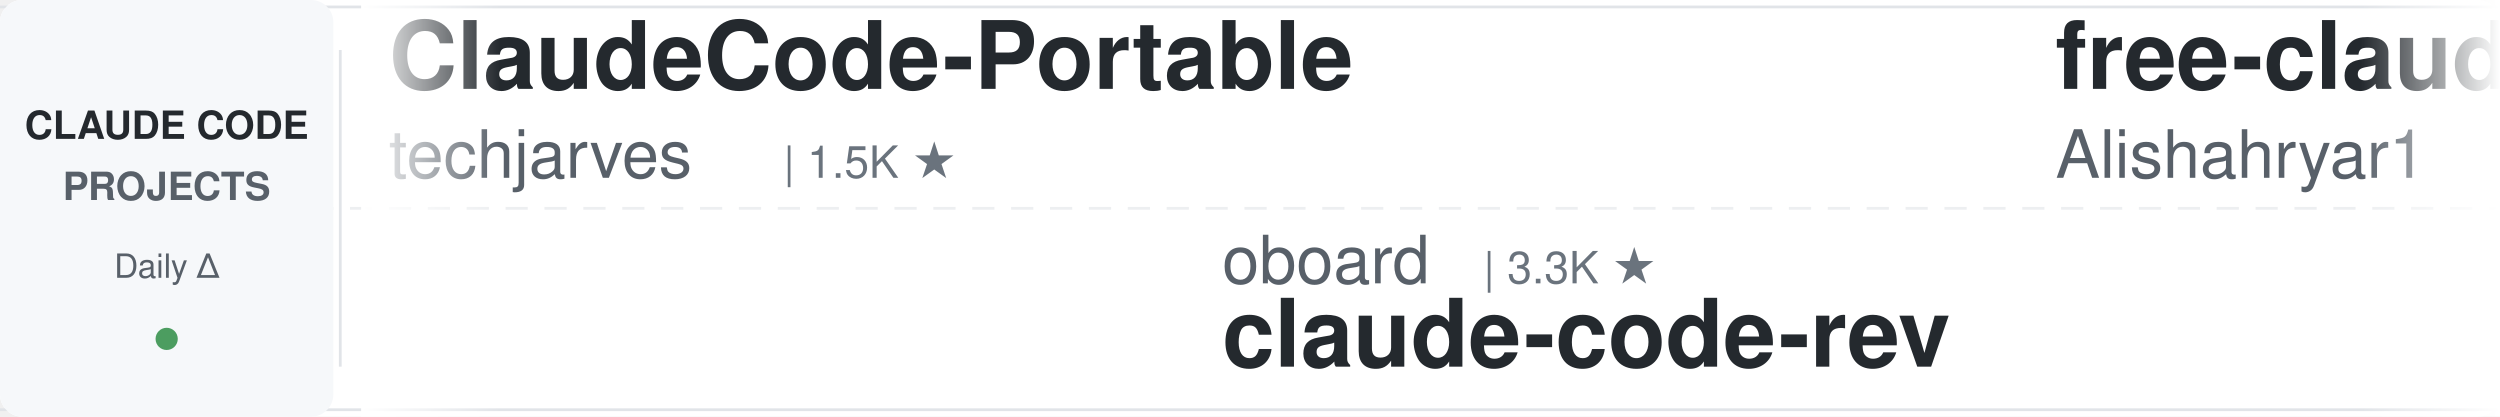
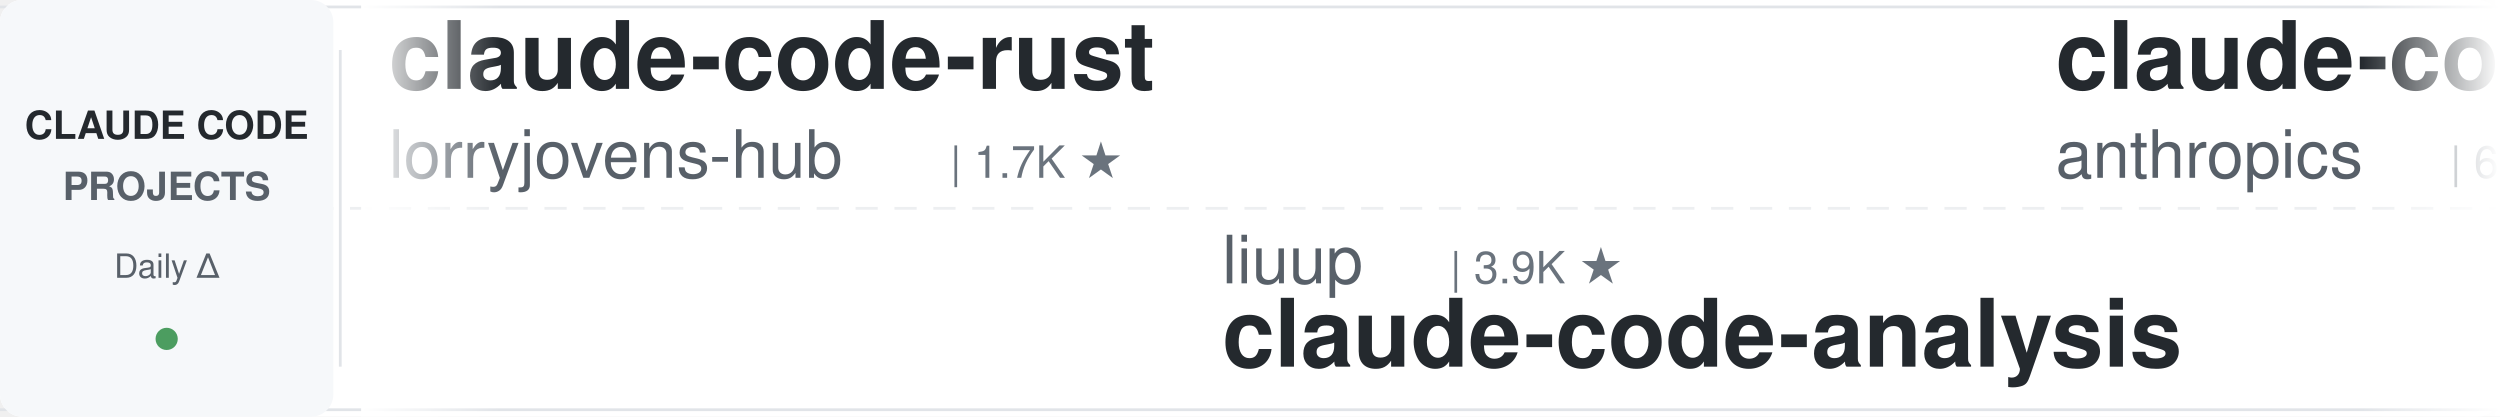
<svg xmlns="http://www.w3.org/2000/svg" width="900" height="150">
  <defs>
    <linearGradient id="leftFade" x1="0%" y1="0%" x2="100%" y2="0%">
      <stop offset="0%" style="stop-color:#ffffff;stop-opacity:1" />
      <stop offset="100%" style="stop-color:#ffffff;stop-opacity:0" />
    </linearGradient>
    <linearGradient id="rightFade" x1="0%" y1="0%" x2="100%" y2="0%">
      <stop offset="0%" style="stop-color:#ffffff;stop-opacity:0" />
      <stop offset="100%" style="stop-color:#ffffff;stop-opacity:1" />
    </linearGradient>
  </defs>
  <rect width="900" height="150" fill="#ffffff" rx="8" />
  <rect x="0" y="2" width="900" height="1" fill="#e1e4e8" />
  <rect x="0" y="147" width="900" height="1" fill="#e1e4e8" />
  <line x1="0" y1="75" x2="900" y2="75" stroke="#e1e4e8" stroke-width="1" stroke-dasharray="8 6" opacity="0.6" />
  <rect x="0" y="0" width="120" height="150" fill="#f6f8fa" rx="8" />
  <text x="60" y="50" font-family="-apple-system, BlinkMacSystemFont, 'Segoe UI', Helvetica, Arial, sans-serif" font-size="14" font-weight="600" fill="#24292e" text-anchor="middle">CLAUDE CODE</text>
  <text x="60" y="72" font-family="-apple-system, BlinkMacSystemFont, 'Segoe UI', Helvetica, Arial, sans-serif" font-size="14" font-weight="600" fill="#586069" text-anchor="middle">PROJECTS</text>
  <text x="60" y="100" font-family="-apple-system, BlinkMacSystemFont, 'Segoe UI', Helvetica, Arial, sans-serif" font-size="12" font-weight="500" fill="#586069" text-anchor="middle">Daily Δ</text>
  <circle cx="60" cy="122" r="4" fill="#22863a" opacity="0.8" />
  <rect x="122" y="18" width="1" height="114" fill="#e1e4e8" />
  <clipPath id="tickerClip">
    <rect x="130" y="0" width="770" height="150" />
  </clipPath>
  <g clip-path="url(#tickerClip)">
    <g id="tickerItems">
      <animateTransform attributeName="transform" attributeType="XML" type="translate" from="0 0" to="-3000 0" dur="54s" repeatCount="indefinite" />
      <g transform="translate(0, 0)">
-         <text x="140" y="32" font-family="-apple-system, BlinkMacSystemFont, 'Segoe UI', Helvetica, Arial, sans-serif" font-size="34" font-weight="600" fill="#24292e">ClaudeCode-Portable</text>
-         <text x="140" y="64" font-family="-apple-system, BlinkMacSystemFont, 'Segoe UI', Helvetica, Arial, sans-serif" font-size="24" font-weight="400" fill="#586069">techjarves</text>
-         <text x="282" y="64" font-family="-apple-system, BlinkMacSystemFont, 'Segoe UI', Helvetica, Arial, sans-serif" font-size="16" font-weight="500" fill="#6a737d">| 1.5K ★</text>
+         <text x="140" y="32" font-family="-apple-system, BlinkMacSystemFont, 'Segoe UI', Helvetica, Arial, sans-serif" font-size="34" font-weight="600" fill="#24292e">claude-code-rust</text>
+         <text x="140" y="64" font-family="-apple-system, BlinkMacSystemFont, 'Segoe UI', Helvetica, Arial, sans-serif" font-size="24" font-weight="400" fill="#586069">lorryjovens-hub</text>
+         <text x="342" y="64" font-family="-apple-system, BlinkMacSystemFont, 'Segoe UI', Helvetica, Arial, sans-serif" font-size="16" font-weight="500" fill="#6a737d">| 1.7K ★</text>
      </g>
      <g transform="translate(300, 0)">
-         <text x="140" y="102" font-family="-apple-system, BlinkMacSystemFont, 'Segoe UI', Helvetica, Arial, sans-serif" font-size="24" font-weight="400" fill="#586069">oboard</text>
-         <text x="234" y="102" font-family="-apple-system, BlinkMacSystemFont, 'Segoe UI', Helvetica, Arial, sans-serif" font-size="16" font-weight="500" fill="#6a737d">| 3.3K ★</text>
-         <text x="140" y="132" font-family="-apple-system, BlinkMacSystemFont, 'Segoe UI', Helvetica, Arial, sans-serif" font-size="34" font-weight="600" fill="#24292e">claude-code-rev</text>
+         <text x="140" y="102" font-family="-apple-system, BlinkMacSystemFont, 'Segoe UI', Helvetica, Arial, sans-serif" font-size="24" font-weight="400" fill="#586069">liuup</text>
+         <text x="222" y="102" font-family="-apple-system, BlinkMacSystemFont, 'Segoe UI', Helvetica, Arial, sans-serif" font-size="16" font-weight="500" fill="#6a737d">| 3.9K ★</text>
+         <text x="140" y="132" font-family="-apple-system, BlinkMacSystemFont, 'Segoe UI', Helvetica, Arial, sans-serif" font-size="34" font-weight="600" fill="#24292e">claude-code-analysis</text>
      </g>
      <g transform="translate(600, 0)">
-         <text x="140" y="32" font-family="-apple-system, BlinkMacSystemFont, 'Segoe UI', Helvetica, Arial, sans-serif" font-size="34" font-weight="600" fill="#24292e">free-claude-code</text>
-         <text x="140" y="64" font-family="-apple-system, BlinkMacSystemFont, 'Segoe UI', Helvetica, Arial, sans-serif" font-size="24" font-weight="400" fill="#586069">Alishahryar1</text>
-         <text x="306" y="64" font-family="-apple-system, BlinkMacSystemFont, 'Segoe UI', Helvetica, Arial, sans-serif" font-size="16" font-weight="500" fill="#6a737d">| 55.2K ★</text>
+         <text x="140" y="32" font-family="-apple-system, BlinkMacSystemFont, 'Segoe UI', Helvetica, Arial, sans-serif" font-size="34" font-weight="600" fill="#24292e">claude-code-security-rev...</text>
+         <text x="140" y="64" font-family="-apple-system, BlinkMacSystemFont, 'Segoe UI', Helvetica, Arial, sans-serif" font-size="24" font-weight="400" fill="#586069">anthropics</text>
+         <text x="282" y="64" font-family="-apple-system, BlinkMacSystemFont, 'Segoe UI', Helvetica, Arial, sans-serif" font-size="16" font-weight="500" fill="#6a737d">| 6.2K ★</text>
      </g>
      <g transform="translate(900, 0)">
-         <text x="140" y="102" font-family="-apple-system, BlinkMacSystemFont, 'Segoe UI', Helvetica, Arial, sans-serif" font-size="24" font-weight="400" fill="#586069">FlorianBruniaux</text>
-         <text x="342" y="102" font-family="-apple-system, BlinkMacSystemFont, 'Segoe UI', Helvetica, Arial, sans-serif" font-size="16" font-weight="500" fill="#6a737d">| 6.0K ★</text>
-         <text x="140" y="132" font-family="-apple-system, BlinkMacSystemFont, 'Segoe UI', Helvetica, Arial, sans-serif" font-size="34" font-weight="600" fill="#24292e">claude-code-ultimate-gui...</text>
+         <text x="140" y="102" font-family="-apple-system, BlinkMacSystemFont, 'Segoe UI', Helvetica, Arial, sans-serif" font-size="24" font-weight="400" fill="#586069">huangjia2019</text>
+         <text x="306" y="102" font-family="-apple-system, BlinkMacSystemFont, 'Segoe UI', Helvetica, Arial, sans-serif" font-size="16" font-weight="500" fill="#6a737d">| 1.1K ★</text>
+         <text x="140" y="132" font-family="-apple-system, BlinkMacSystemFont, 'Segoe UI', Helvetica, Arial, sans-serif" font-size="34" font-weight="600" fill="#24292e">claude-code-engineering</text>
      </g>
      <g transform="translate(1200, 0)">
-         <text x="140" y="32" font-family="-apple-system, BlinkMacSystemFont, 'Segoe UI', Helvetica, Arial, sans-serif" font-size="34" font-weight="600" fill="#24292e">sc-claude-code-files</text>
-         <text x="140" y="64" font-family="-apple-system, BlinkMacSystemFont, 'Segoe UI', Helvetica, Arial, sans-serif" font-size="24" font-weight="400" fill="#586069">https-deeplearning-ai</text>
-         <text x="414" y="64" font-family="-apple-system, BlinkMacSystemFont, 'Segoe UI', Helvetica, Arial, sans-serif" font-size="16" font-weight="500" fill="#6a737d">| 549 ★</text>
+         <text x="140" y="32" font-family="-apple-system, BlinkMacSystemFont, 'Segoe UI', Helvetica, Arial, sans-serif" font-size="34" font-weight="600" fill="#24292e">claude-code-showcase</text>
+         <text x="140" y="64" font-family="-apple-system, BlinkMacSystemFont, 'Segoe UI', Helvetica, Arial, sans-serif" font-size="24" font-weight="400" fill="#586069">ChrisWiles</text>
+         <text x="282" y="64" font-family="-apple-system, BlinkMacSystemFont, 'Segoe UI', Helvetica, Arial, sans-serif" font-size="16" font-weight="500" fill="#6a737d">| 6.1K ★</text>
      </g>
      <g transform="translate(1500, 0)">
-         <text x="140" y="102" font-family="-apple-system, BlinkMacSystemFont, 'Segoe UI', Helvetica, Arial, sans-serif" font-size="24" font-weight="400" fill="#586069">ykdojo</text>
-         <text x="234" y="102" font-family="-apple-system, BlinkMacSystemFont, 'Segoe UI', Helvetica, Arial, sans-serif" font-size="16" font-weight="500" fill="#6a737d">| 10.1K ★</text>
-         <text x="140" y="132" font-family="-apple-system, BlinkMacSystemFont, 'Segoe UI', Helvetica, Arial, sans-serif" font-size="34" font-weight="600" fill="#24292e">claude-code-tips</text>
+         <text x="140" y="102" font-family="-apple-system, BlinkMacSystemFont, 'Segoe UI', Helvetica, Arial, sans-serif" font-size="24" font-weight="400" fill="#586069">anthropics</text>
+         <text x="282" y="102" font-family="-apple-system, BlinkMacSystemFont, 'Segoe UI', Helvetica, Arial, sans-serif" font-size="16" font-weight="500" fill="#6a737d">| 985 ★</text>
+         <text x="140" y="132" font-family="-apple-system, BlinkMacSystemFont, 'Segoe UI', Helvetica, Arial, sans-serif" font-size="34" font-weight="600" fill="#24292e">claude-code-base-action</text>
      </g>
      <g transform="translate(1800, 0)">
-         <text x="140" y="32" font-family="-apple-system, BlinkMacSystemFont, 'Segoe UI', Helvetica, Arial, sans-serif" font-size="34" font-weight="600" fill="#24292e">claude-code-infrastructu...</text>
-         <text x="140" y="64" font-family="-apple-system, BlinkMacSystemFont, 'Segoe UI', Helvetica, Arial, sans-serif" font-size="24" font-weight="400" fill="#586069">diet103</text>
-         <text x="246" y="64" font-family="-apple-system, BlinkMacSystemFont, 'Segoe UI', Helvetica, Arial, sans-serif" font-size="16" font-weight="500" fill="#6a737d">| 10.0K ★</text>
+         <text x="140" y="32" font-family="-apple-system, BlinkMacSystemFont, 'Segoe UI', Helvetica, Arial, sans-serif" font-size="34" font-weight="600" fill="#24292e">claude-code-guide</text>
+         <text x="140" y="64" font-family="-apple-system, BlinkMacSystemFont, 'Segoe UI', Helvetica, Arial, sans-serif" font-size="24" font-weight="400" fill="#586069">zebbern</text>
+         <text x="246" y="64" font-family="-apple-system, BlinkMacSystemFont, 'Segoe UI', Helvetica, Arial, sans-serif" font-size="16" font-weight="500" fill="#6a737d">| 4.6K ★</text>
      </g>
      <g transform="translate(2100, 0)">
        <text x="140" y="102" font-family="-apple-system, BlinkMacSystemFont, 'Segoe UI', Helvetica, Arial, sans-serif" font-size="24" font-weight="400" fill="#586069">frankbria</text>
        <text x="270" y="102" font-family="-apple-system, BlinkMacSystemFont, 'Segoe UI', Helvetica, Arial, sans-serif" font-size="16" font-weight="500" fill="#6a737d">| 9.6K ★</text>
        <text x="140" y="132" font-family="-apple-system, BlinkMacSystemFont, 'Segoe UI', Helvetica, Arial, sans-serif" font-size="34" font-weight="600" fill="#24292e">ralph-claude-code</text>
      </g>
      <g transform="translate(2400, 0)">
-         <text x="140" y="32" font-family="-apple-system, BlinkMacSystemFont, 'Segoe UI', Helvetica, Arial, sans-serif" font-size="34" font-weight="600" fill="#24292e">claude-code-from-scratch</text>
-         <text x="140" y="64" font-family="-apple-system, BlinkMacSystemFont, 'Segoe UI', Helvetica, Arial, sans-serif" font-size="24" font-weight="400" fill="#586069">Windy3f3f3f3f</text>
-         <text x="318" y="64" font-family="-apple-system, BlinkMacSystemFont, 'Segoe UI', Helvetica, Arial, sans-serif" font-size="16" font-weight="500" fill="#6a737d">| 2.7K ★</text>
+         <text x="140" y="32" font-family="-apple-system, BlinkMacSystemFont, 'Segoe UI', Helvetica, Arial, sans-serif" font-size="34" font-weight="600" fill="#24292e">claude-code-ultimate-gui...</text>
+         <text x="140" y="64" font-family="-apple-system, BlinkMacSystemFont, 'Segoe UI', Helvetica, Arial, sans-serif" font-size="24" font-weight="400" fill="#586069">FlorianBruniaux</text>
+         <text x="342" y="64" font-family="-apple-system, BlinkMacSystemFont, 'Segoe UI', Helvetica, Arial, sans-serif" font-size="16" font-weight="500" fill="#6a737d">| 6.0K ★</text>
      </g>
      <g transform="translate(2700, 0)">
-         <text x="140" y="102" font-family="-apple-system, BlinkMacSystemFont, 'Segoe UI', Helvetica, Arial, sans-serif" font-size="24" font-weight="400" fill="#586069">Piebald-AI</text>
-         <text x="282" y="102" font-family="-apple-system, BlinkMacSystemFont, 'Segoe UI', Helvetica, Arial, sans-serif" font-size="16" font-weight="500" fill="#6a737d">| 12.7K ★</text>
-         <text x="140" y="132" font-family="-apple-system, BlinkMacSystemFont, 'Segoe UI', Helvetica, Arial, sans-serif" font-size="34" font-weight="600" fill="#24292e">claude-code-system-promp...</text>
+         <text x="140" y="102" font-family="-apple-system, BlinkMacSystemFont, 'Segoe UI', Helvetica, Arial, sans-serif" font-size="24" font-weight="400" fill="#586069">Pimzino</text>
+         <text x="246" y="102" font-family="-apple-system, BlinkMacSystemFont, 'Segoe UI', Helvetica, Arial, sans-serif" font-size="16" font-weight="500" fill="#6a737d">| 3.9K ★</text>
+         <text x="140" y="132" font-family="-apple-system, BlinkMacSystemFont, 'Segoe UI', Helvetica, Arial, sans-serif" font-size="34" font-weight="600" fill="#24292e">claude-code-spec-workflo...</text>
      </g>
      <g transform="translate(3000, 0)">
-         <text x="140" y="32" font-family="-apple-system, BlinkMacSystemFont, 'Segoe UI', Helvetica, Arial, sans-serif" font-size="34" font-weight="600" fill="#24292e">ClaudeCode-Portable</text>
-         <text x="140" y="64" font-family="-apple-system, BlinkMacSystemFont, 'Segoe UI', Helvetica, Arial, sans-serif" font-size="24" font-weight="400" fill="#586069">techjarves</text>
-         <text x="282" y="64" font-family="-apple-system, BlinkMacSystemFont, 'Segoe UI', Helvetica, Arial, sans-serif" font-size="16" font-weight="500" fill="#6a737d">| 1.5K ★</text>
+         <text x="140" y="32" font-family="-apple-system, BlinkMacSystemFont, 'Segoe UI', Helvetica, Arial, sans-serif" font-size="34" font-weight="600" fill="#24292e">claude-code-rust</text>
+         <text x="140" y="64" font-family="-apple-system, BlinkMacSystemFont, 'Segoe UI', Helvetica, Arial, sans-serif" font-size="24" font-weight="400" fill="#586069">lorryjovens-hub</text>
+         <text x="342" y="64" font-family="-apple-system, BlinkMacSystemFont, 'Segoe UI', Helvetica, Arial, sans-serif" font-size="16" font-weight="500" fill="#6a737d">| 1.7K ★</text>
      </g>
      <g transform="translate(3300, 0)">
-         <text x="140" y="102" font-family="-apple-system, BlinkMacSystemFont, 'Segoe UI', Helvetica, Arial, sans-serif" font-size="24" font-weight="400" fill="#586069">oboard</text>
-         <text x="234" y="102" font-family="-apple-system, BlinkMacSystemFont, 'Segoe UI', Helvetica, Arial, sans-serif" font-size="16" font-weight="500" fill="#6a737d">| 3.3K ★</text>
-         <text x="140" y="132" font-family="-apple-system, BlinkMacSystemFont, 'Segoe UI', Helvetica, Arial, sans-serif" font-size="34" font-weight="600" fill="#24292e">claude-code-rev</text>
+         <text x="140" y="102" font-family="-apple-system, BlinkMacSystemFont, 'Segoe UI', Helvetica, Arial, sans-serif" font-size="24" font-weight="400" fill="#586069">liuup</text>
+         <text x="222" y="102" font-family="-apple-system, BlinkMacSystemFont, 'Segoe UI', Helvetica, Arial, sans-serif" font-size="16" font-weight="500" fill="#6a737d">| 3.9K ★</text>
+         <text x="140" y="132" font-family="-apple-system, BlinkMacSystemFont, 'Segoe UI', Helvetica, Arial, sans-serif" font-size="34" font-weight="600" fill="#24292e">claude-code-analysis</text>
      </g>
      <g transform="translate(3600, 0)">
-         <text x="140" y="32" font-family="-apple-system, BlinkMacSystemFont, 'Segoe UI', Helvetica, Arial, sans-serif" font-size="34" font-weight="600" fill="#24292e">free-claude-code</text>
-         <text x="140" y="64" font-family="-apple-system, BlinkMacSystemFont, 'Segoe UI', Helvetica, Arial, sans-serif" font-size="24" font-weight="400" fill="#586069">Alishahryar1</text>
-         <text x="306" y="64" font-family="-apple-system, BlinkMacSystemFont, 'Segoe UI', Helvetica, Arial, sans-serif" font-size="16" font-weight="500" fill="#6a737d">| 55.2K ★</text>
+         <text x="140" y="32" font-family="-apple-system, BlinkMacSystemFont, 'Segoe UI', Helvetica, Arial, sans-serif" font-size="34" font-weight="600" fill="#24292e">claude-code-security-rev...</text>
+         <text x="140" y="64" font-family="-apple-system, BlinkMacSystemFont, 'Segoe UI', Helvetica, Arial, sans-serif" font-size="24" font-weight="400" fill="#586069">anthropics</text>
+         <text x="282" y="64" font-family="-apple-system, BlinkMacSystemFont, 'Segoe UI', Helvetica, Arial, sans-serif" font-size="16" font-weight="500" fill="#6a737d">| 6.2K ★</text>
      </g>
      <g transform="translate(3900, 0)">
-         <text x="140" y="102" font-family="-apple-system, BlinkMacSystemFont, 'Segoe UI', Helvetica, Arial, sans-serif" font-size="24" font-weight="400" fill="#586069">FlorianBruniaux</text>
-         <text x="342" y="102" font-family="-apple-system, BlinkMacSystemFont, 'Segoe UI', Helvetica, Arial, sans-serif" font-size="16" font-weight="500" fill="#6a737d">| 6.0K ★</text>
-         <text x="140" y="132" font-family="-apple-system, BlinkMacSystemFont, 'Segoe UI', Helvetica, Arial, sans-serif" font-size="34" font-weight="600" fill="#24292e">claude-code-ultimate-gui...</text>
+         <text x="140" y="102" font-family="-apple-system, BlinkMacSystemFont, 'Segoe UI', Helvetica, Arial, sans-serif" font-size="24" font-weight="400" fill="#586069">huangjia2019</text>
+         <text x="306" y="102" font-family="-apple-system, BlinkMacSystemFont, 'Segoe UI', Helvetica, Arial, sans-serif" font-size="16" font-weight="500" fill="#6a737d">| 1.1K ★</text>
+         <text x="140" y="132" font-family="-apple-system, BlinkMacSystemFont, 'Segoe UI', Helvetica, Arial, sans-serif" font-size="34" font-weight="600" fill="#24292e">claude-code-engineering</text>
      </g>
    </g>
  </g>
  <rect x="130" y="0" width="50" height="150" fill="url(#leftFade)" />
  <rect x="850" y="0" width="50" height="150" fill="url(#rightFade)" />
</svg>
